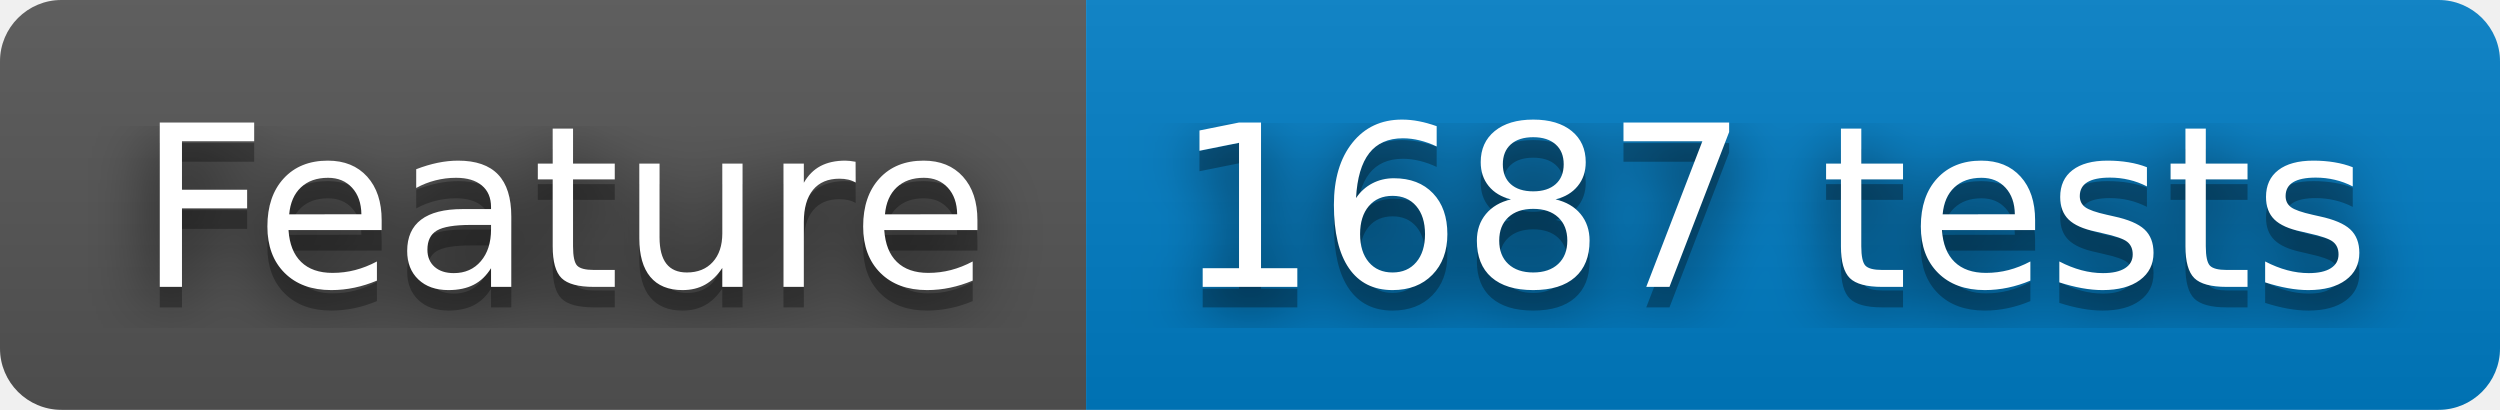
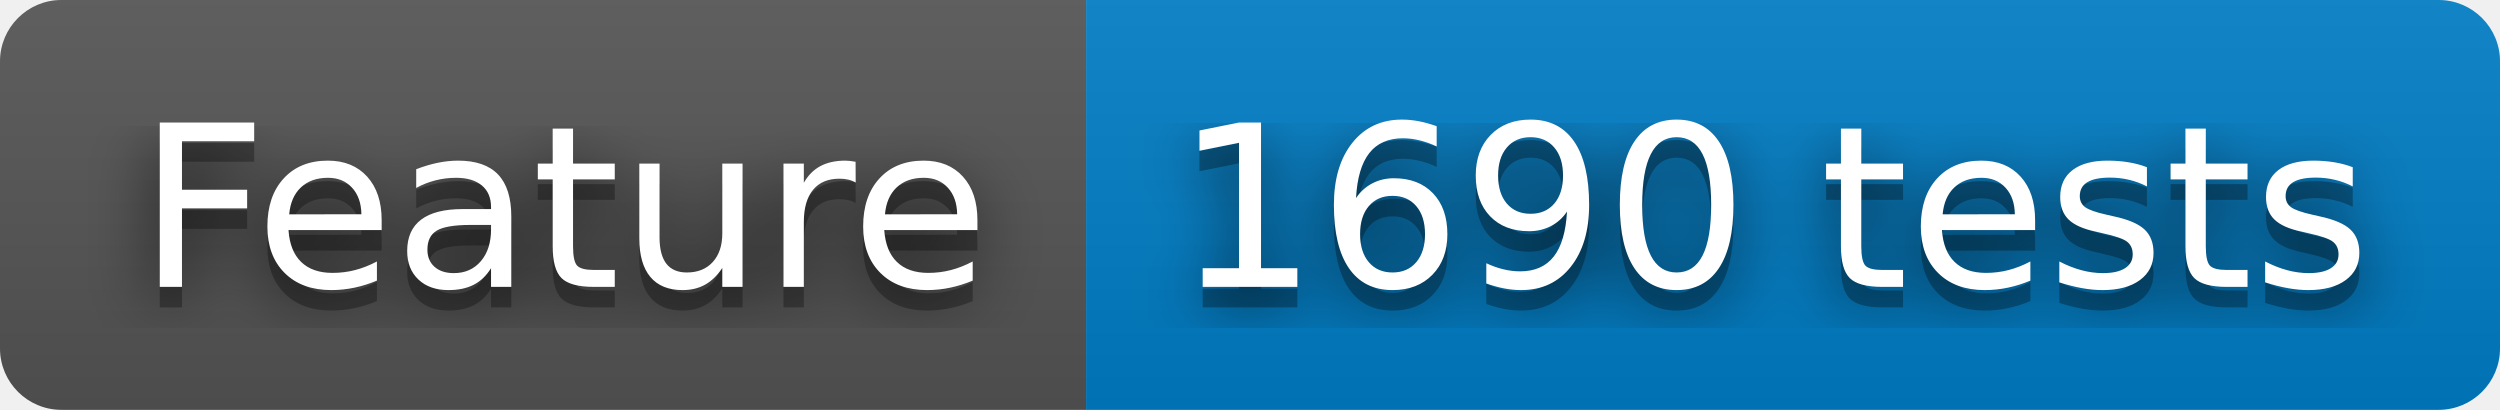
- <svg xmlns="http://www.w3.org/2000/svg" width="122" height="20" role="img" aria-label="Feature: 1687 tests">
+ <svg xmlns="http://www.w3.org/2000/svg" width="122" height="20" role="img" aria-label="Feature: 1690 tests">
  <filter id="blur">
    <feGaussianBlur stdDeviation="16" />
  </filter>
  <linearGradient id="s" x2="0" y2="100%">
    <stop offset="0" stop-color="#bbb" stop-opacity=".1" />
    <stop offset="1" stop-opacity=".1" />
  </linearGradient>
  <clipPath id="r">
    <rect width="122" height="20" rx="3" />
  </clipPath>
  <g clip-path="url(#r)">
    <rect width="53" height="20" fill="#555" />
    <rect x="53" width="69" height="20" fill="#007ec6" />
    <rect width="122" height="20" fill="url(#s)" />
  </g>
  <g fill="#fff" text-anchor="middle" font-family="Verdana,Geneva,DejaVu Sans,sans-serif" text-rendering="geometricPrecision" font-size="110">
    <g transform="scale(.1)">
      <g aria-hidden="true" fill="#010101">
        <text x="275" y="150" fill-opacity=".8" filter="url(#blur)" textLength="430">Feature</text>
        <text x="275" y="150" fill-opacity=".3" textLength="430">Feature</text>
      </g>
      <text x="275" y="140" textLength="430">Feature</text>
    </g>
    <g transform="scale(.1)">
      <g aria-hidden="true" fill="#010101">
-         <text x="865" y="150" fill-opacity=".8" filter="url(#blur)" textLength="590">1687 tests</text>
-         <text x="865" y="150" fill-opacity=".3" textLength="590">1687 tests</text>
+         <text x="865" y="150" fill-opacity=".8" filter="url(#blur)" textLength="590">1690 tests</text>
+         <text x="865" y="150" fill-opacity=".3" textLength="590">1690 tests</text>
      </g>
-       <text x="865" y="140" textLength="590">1687 tests</text>
+       <text x="865" y="140" textLength="590">1690 tests</text>
    </g>
  </g>
</svg>
